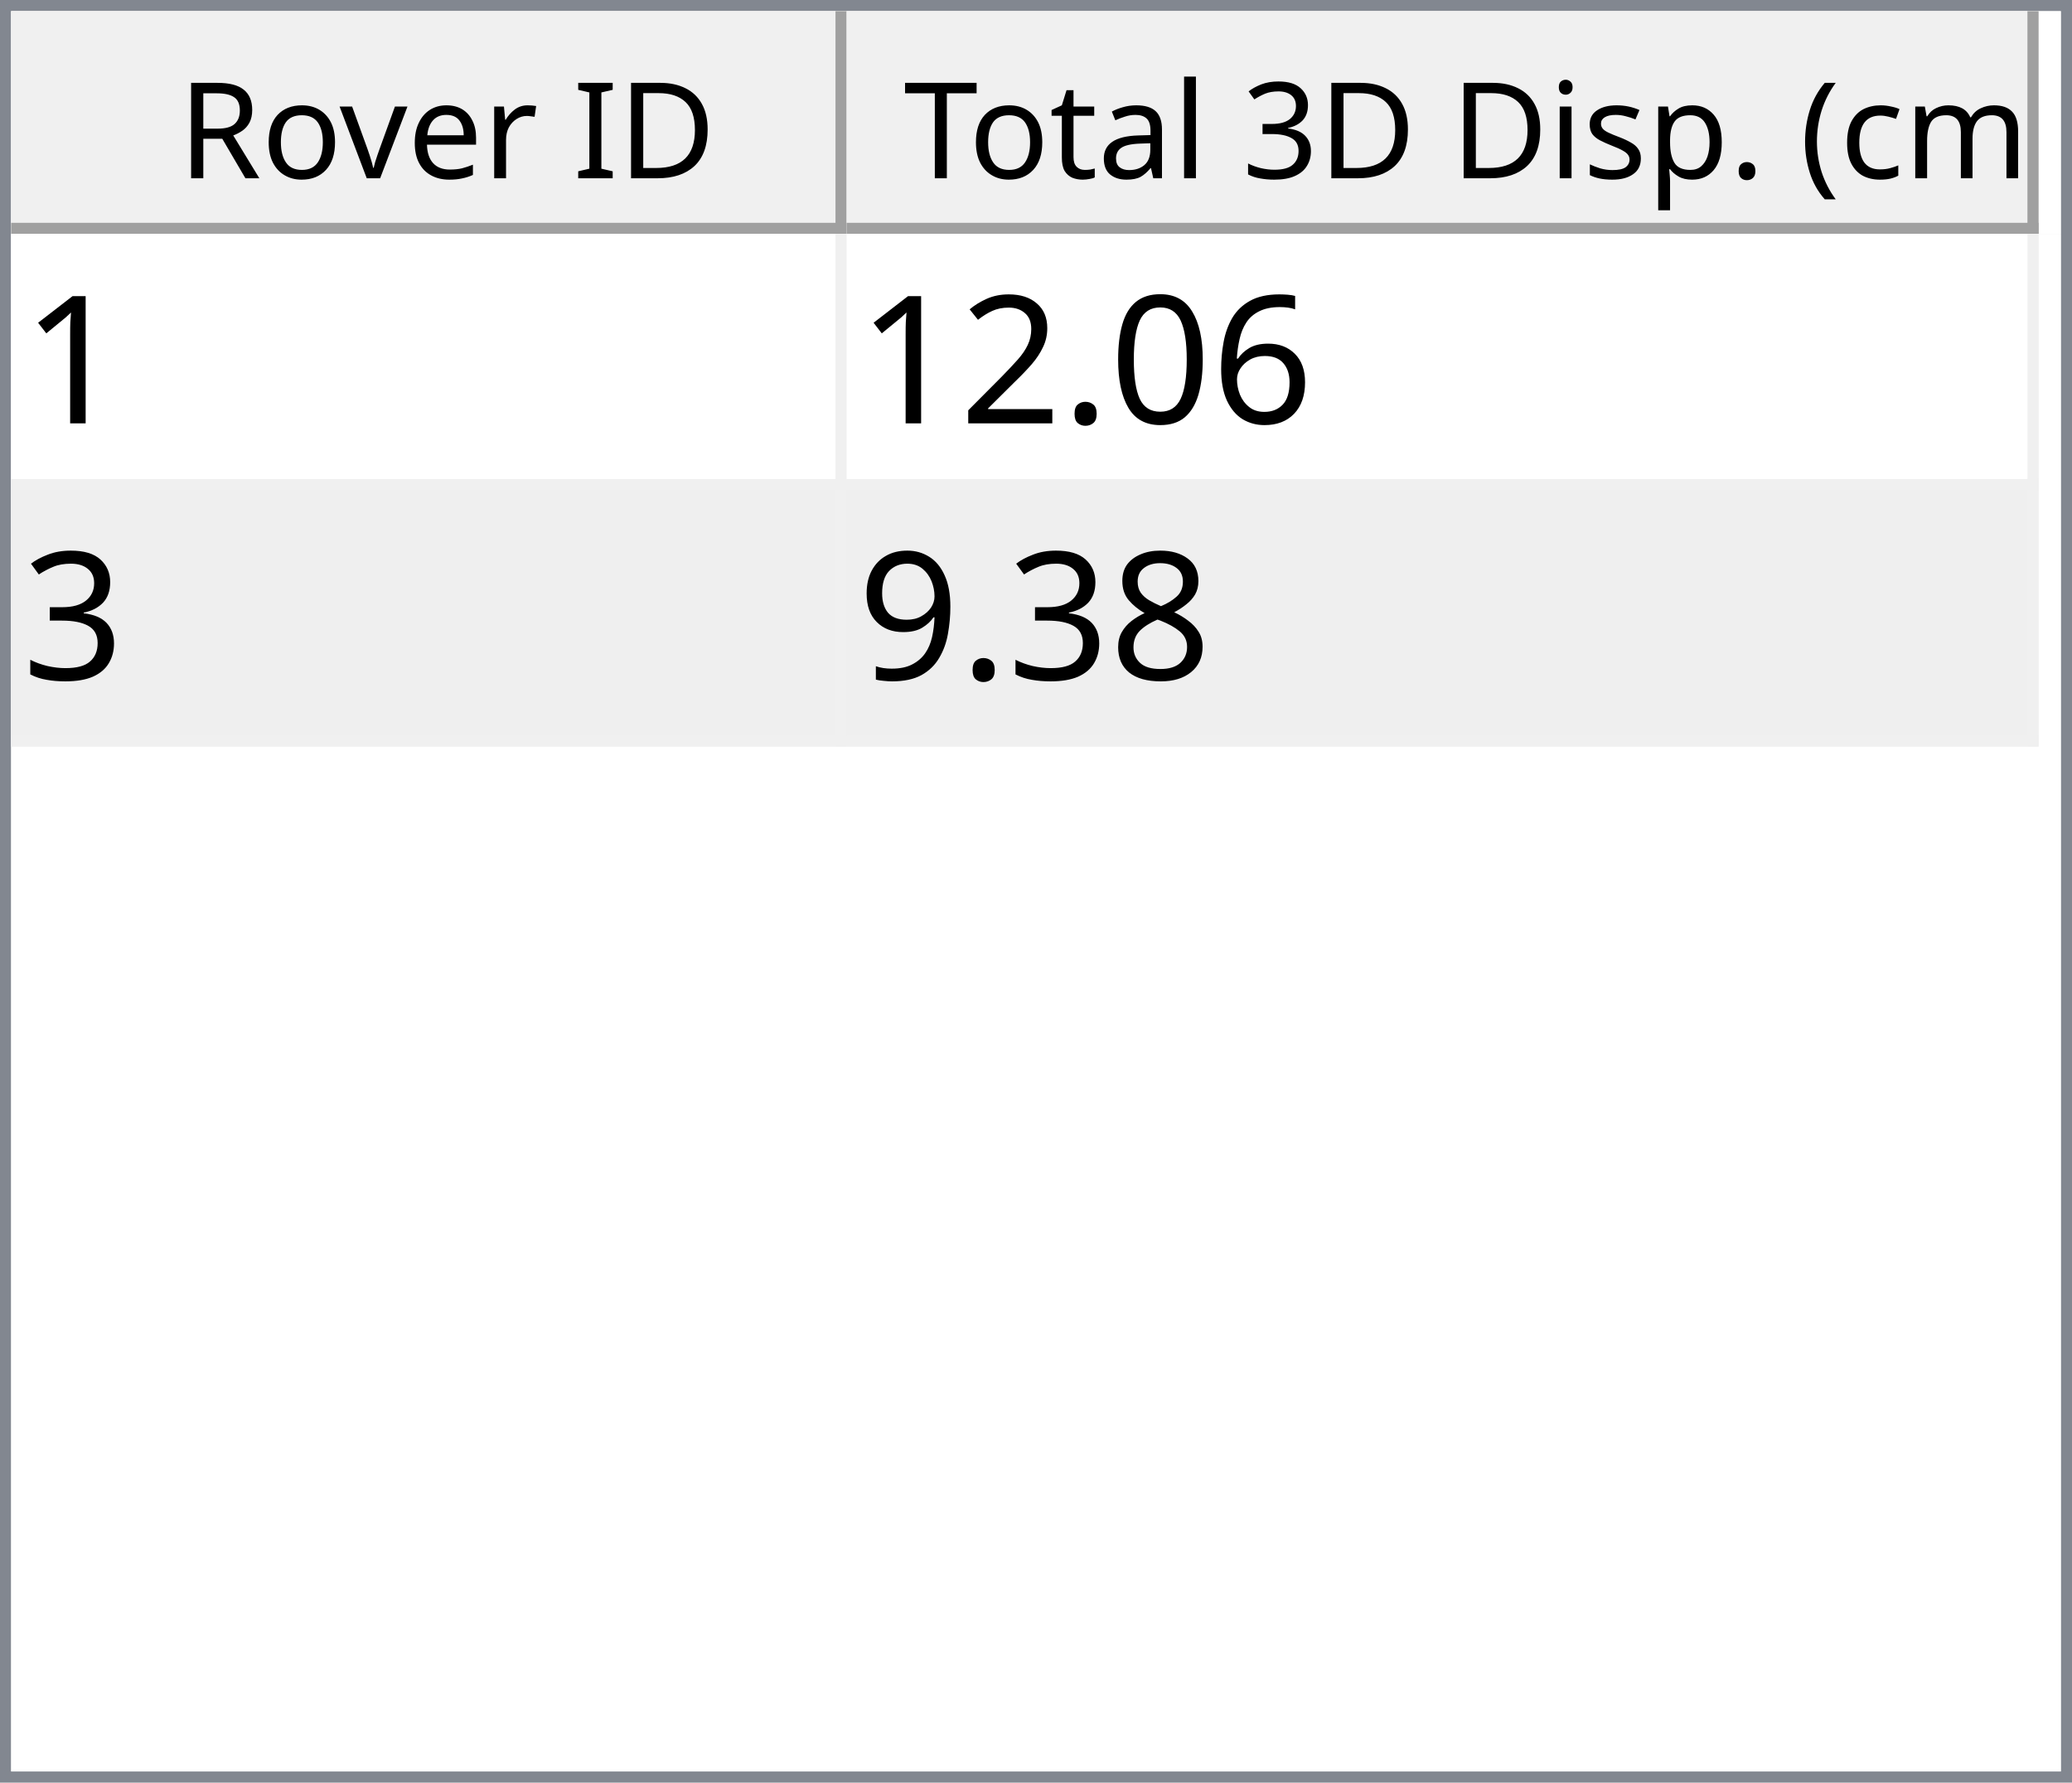
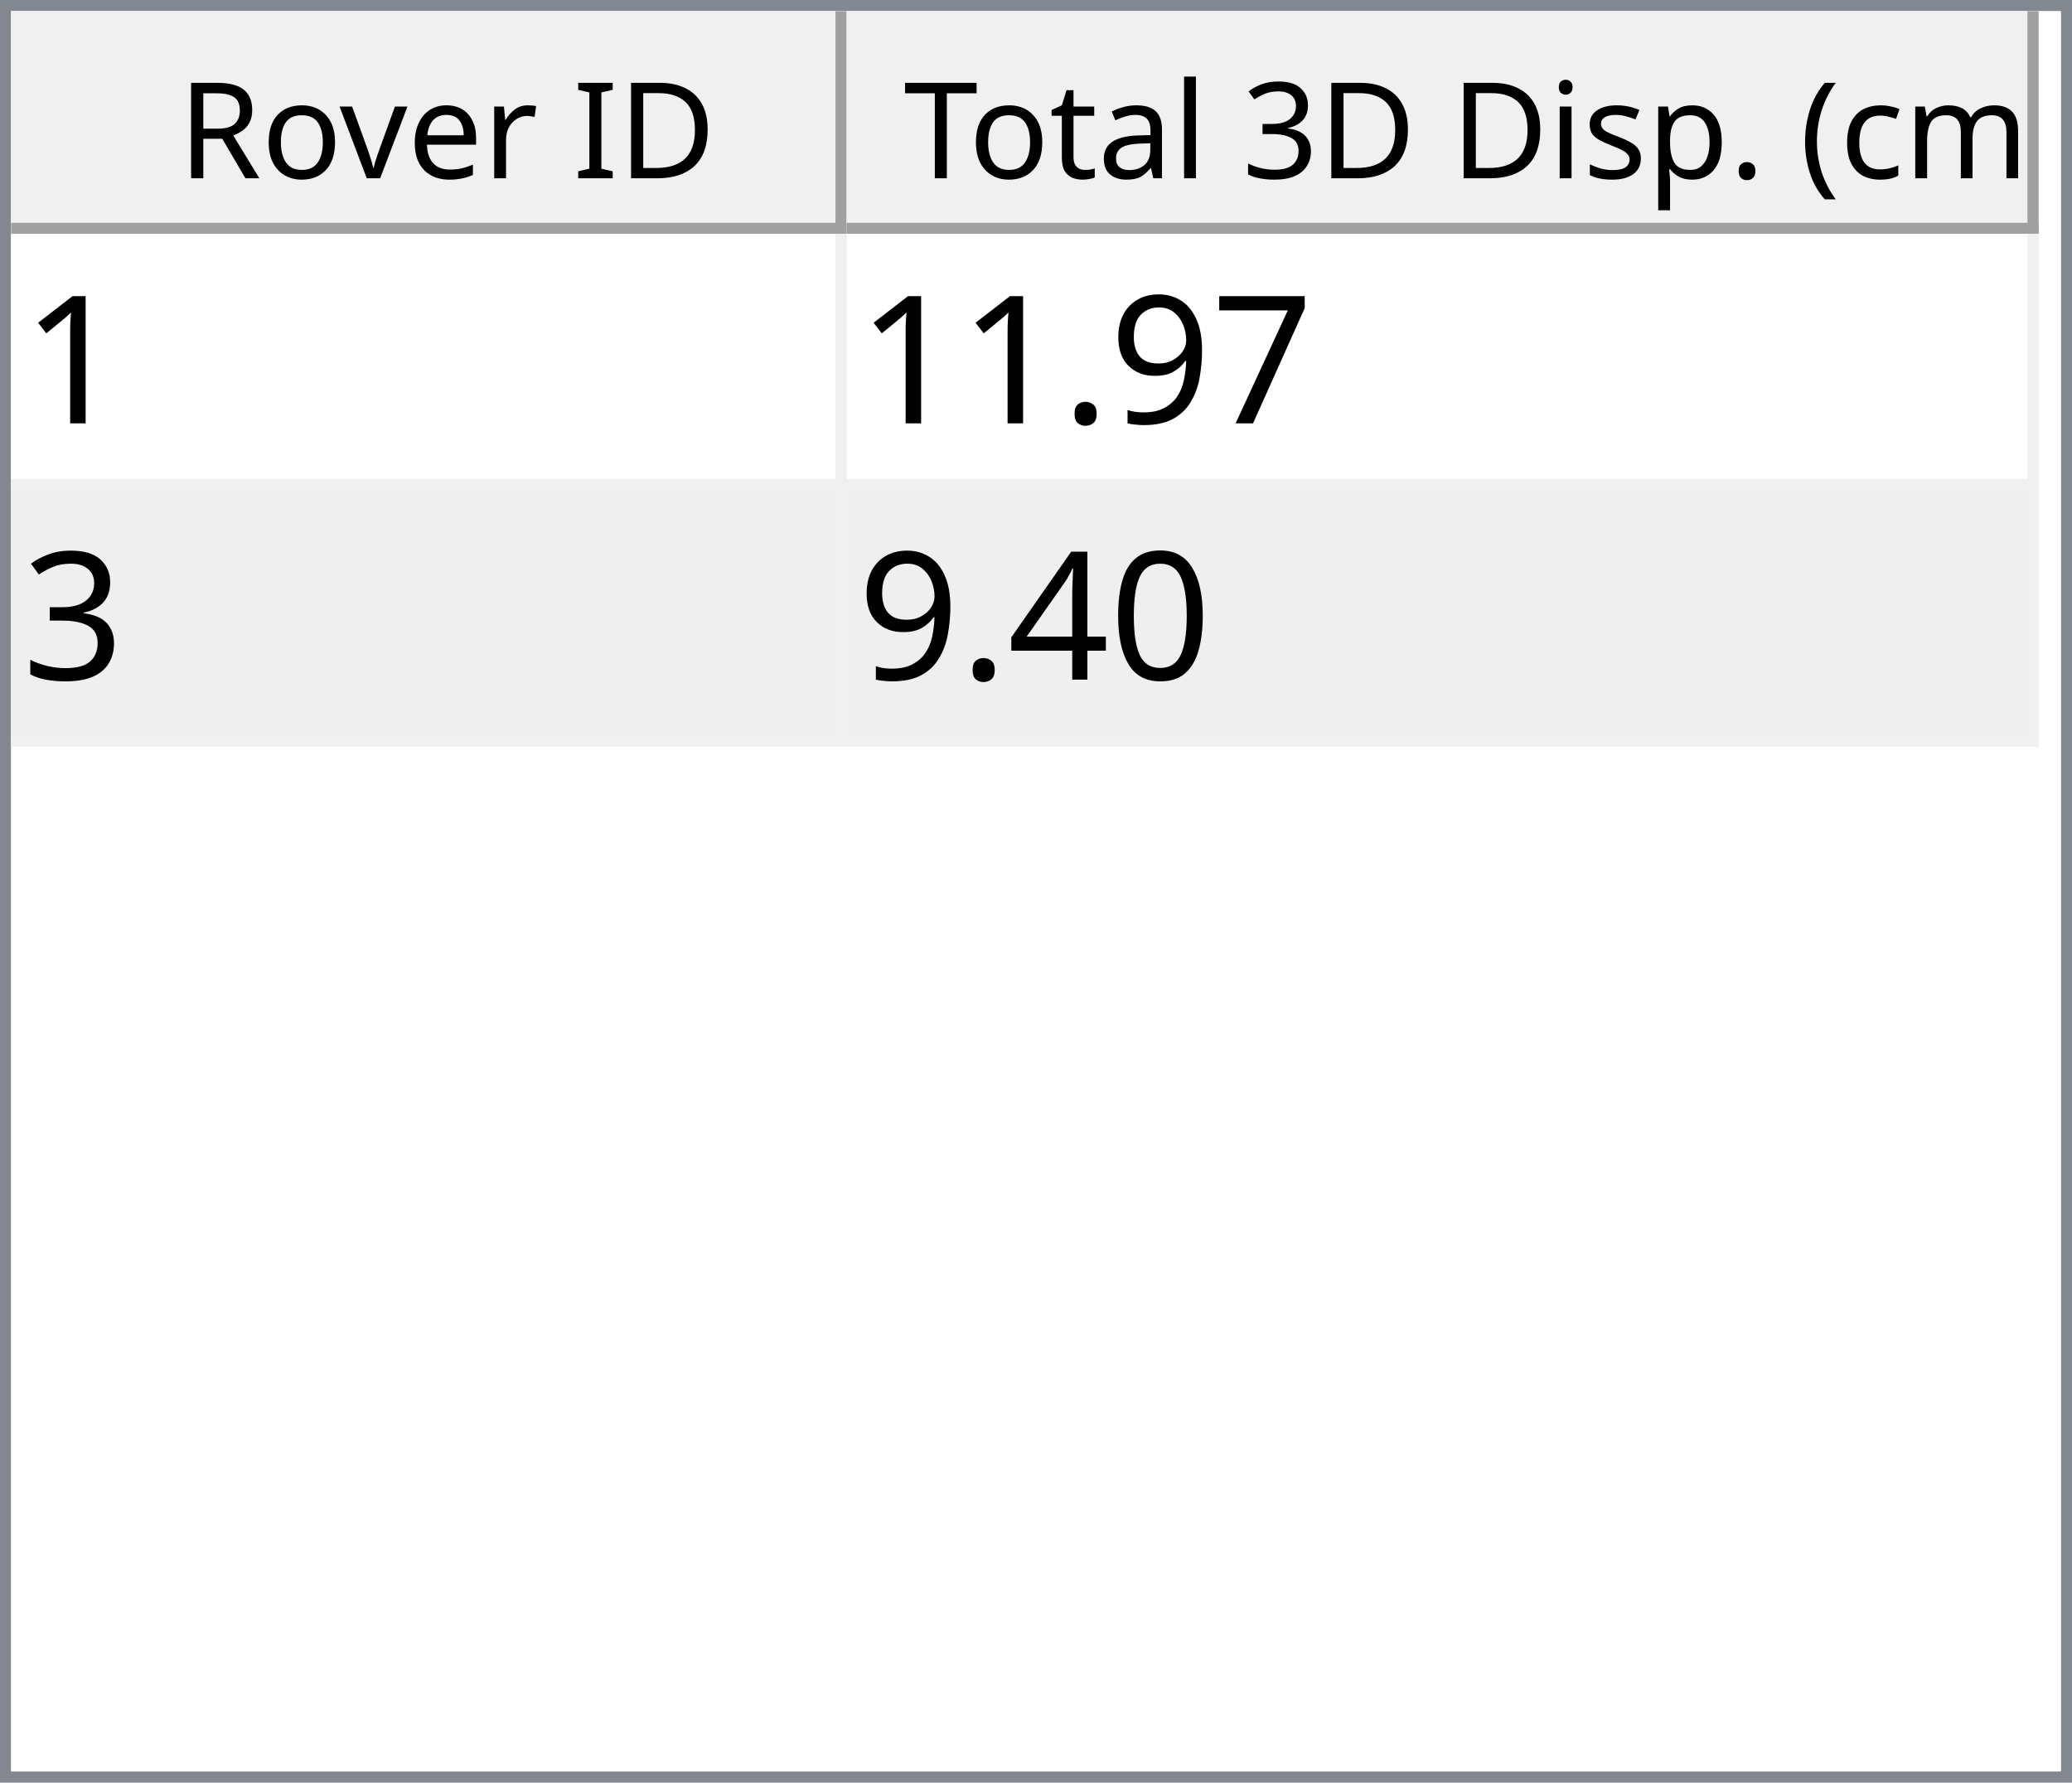
<svg xmlns="http://www.w3.org/2000/svg" style="fill-opacity:1; color-rendering:auto; color-interpolation:auto; text-rendering:auto; stroke:black; stroke-linecap:square; stroke-miterlimit:10; shape-rendering:auto; stroke-opacity:1; fill:black; stroke-dasharray:none; font-weight:normal; stroke-width:1; font-family:'Dialog'; font-style:normal; stroke-linejoin:miter; font-size:12px; stroke-dashoffset:0; image-rendering:auto;" width="186" height="160">
  <defs id="genericDefs" />
  <g>
    <defs id="defs1">
      <clipPath clipPathUnits="userSpaceOnUse" id="clipPath1">
        <path d="M0 0 L186 0 L186 160 L0 160 L0 0 Z" />
      </clipPath>
      <clipPath clipPathUnits="userSpaceOnUse" id="clipPath2">
        <path d="M0 0 L0 160 L186 160 L186 0 Z" />
      </clipPath>
      <clipPath clipPathUnits="userSpaceOnUse" id="clipPath3">
        <path d="M0 0 L0 20 L184 20 L184 0 Z" />
      </clipPath>
      <clipPath clipPathUnits="userSpaceOnUse" id="clipPath4">
        <path d="M0 0 L0 20 L75 20 L75 0 Z" />
      </clipPath>
      <clipPath clipPathUnits="userSpaceOnUse" id="clipPath5">
        <path d="M1 1 L1 19 L74 19 L74 1 Z" />
      </clipPath>
      <clipPath clipPathUnits="userSpaceOnUse" id="clipPath6">
        <path d="M0 0 L0 18 L73 18 L73 0 Z" />
      </clipPath>
      <clipPath clipPathUnits="userSpaceOnUse" id="clipPath7">
        <path d="M-0.5 -0.5 L-0.5 19.5 L74.5 19.5 L74.5 -0.5 Z" />
      </clipPath>
      <clipPath clipPathUnits="userSpaceOnUse" id="clipPath8">
        <path d="M0 0 L0 20 L107 20 L107 0 Z" />
      </clipPath>
      <clipPath clipPathUnits="userSpaceOnUse" id="clipPath9">
        <path d="M1 1 L1 19 L106 19 L106 1 Z" />
      </clipPath>
      <clipPath clipPathUnits="userSpaceOnUse" id="clipPath10">
        <path d="M0 0 L0 18 L105 18 L105 0 Z" />
      </clipPath>
      <clipPath clipPathUnits="userSpaceOnUse" id="clipPath11">
        <path d="M-0.5 -0.5 L-0.5 19.5 L106.5 19.5 L106.5 -0.5 Z" />
      </clipPath>
      <clipPath clipPathUnits="userSpaceOnUse" id="clipPath12">
        <path d="M0 0 L0 138 L184 138 L184 0 Z" />
      </clipPath>
      <clipPath clipPathUnits="userSpaceOnUse" id="clipPath13">
        <path d="M0 0 L0 46 L182 46 L182 0 Z" />
      </clipPath>
      <clipPath clipPathUnits="userSpaceOnUse" id="clipPath14">
        <path d="M-0.5 -0.5 L-0.5 45.5 L181.5 45.5 L181.5 -0.5 Z" />
      </clipPath>
      <clipPath clipPathUnits="userSpaceOnUse" id="clipPath15">
        <path d="M0 0 L0 22 L74 22 L74 0 Z" />
      </clipPath>
      <clipPath clipPathUnits="userSpaceOnUse" id="clipPath16">
        <path d="M0 0 L0 22 L106 22 L106 0 Z" />
      </clipPath>
      <font horiz-adv-x="64.551" id="font1">
        <font-face ascent="107.91" descent="25.098" units-per-em="100" style="font-style:normal; font-family:Segoe UI; font-weight:normal;" />
        <missing-glyph horiz-adv-x="64.551" d="M8.109 0 L8.109 68.266 L56.453 68.266 L56.453 0 L8.109 0 ZM15.328 7.234 L49.219 7.234 L49.219 61.031 L15.328 61.031 L15.328 7.234 Z" />
        <glyph unicode="D" horiz-adv-x="70.117" d="M9.188 0 L9.188 70.016 L28.516 70.016 Q65.531 70.016 65.531 35.891 Q65.531 19.672 55.25 9.836 Q44.969 0 27.734 0 L9.188 0 ZM17.391 62.594 L17.391 7.422 L27.828 7.422 Q41.609 7.422 49.273 14.797 Q56.938 22.172 56.938 35.688 Q56.938 62.594 28.328 62.594 L17.391 62.594 Z" />
        <glyph unicode="I" horiz-adv-x="26.611" d="M17.391 0 L9.188 0 L9.188 70.016 L17.391 70.016 L17.391 0 Z" />
        <glyph unicode=" " horiz-adv-x="27.393" d="" />
        <glyph unicode="r" horiz-adv-x="34.766" d="M34.188 41.891 Q32.078 43.5 28.125 43.5 Q23 43.5 19.555 38.672 Q16.109 33.844 16.109 25.484 L16.109 0 L8.109 0 L8.109 50 L16.109 50 L16.109 39.703 L16.312 39.703 Q18.016 44.969 21.531 47.922 Q25.047 50.875 29.391 50.875 Q32.516 50.875 34.188 50.203 L34.188 41.891 Z" />
        <glyph unicode="e" horiz-adv-x="52.295" d="M48.297 23 L12.984 23 Q13.188 14.656 17.484 10.109 Q21.781 5.562 29.297 5.562 Q37.75 5.562 44.828 11.141 L44.828 3.609 Q38.234 -1.172 27.391 -1.172 Q16.797 -1.172 10.742 5.641 Q4.688 12.453 4.688 24.812 Q4.688 36.469 11.305 43.82 Q17.922 51.172 27.734 51.172 Q37.547 51.172 42.922 44.828 Q48.297 38.484 48.297 27.203 L48.297 23 ZM40.094 29.781 Q40.047 36.719 36.75 40.578 Q33.453 44.438 27.594 44.438 Q21.922 44.438 17.969 40.383 Q14.016 36.328 13.094 29.781 L40.094 29.781 Z" />
        <glyph unicode="v" horiz-adv-x="47.9" d="M47.406 50 L27.484 0 L19.625 0 L0.688 50 L9.469 50 L22.172 13.672 Q23.578 9.672 23.922 6.688 L24.125 6.688 Q24.609 10.453 25.688 13.484 L38.969 50 L47.406 50 Z" />
        <glyph unicode="o" horiz-adv-x="58.594" d="M29 -1.172 Q17.922 -1.172 11.305 5.836 Q4.688 12.844 4.688 24.422 Q4.688 37.016 11.57 44.094 Q18.453 51.172 30.172 51.172 Q41.359 51.172 47.633 44.289 Q53.906 37.406 53.906 25.203 Q53.906 13.234 47.141 6.031 Q40.375 -1.172 29 -1.172 ZM29.594 44.438 Q21.875 44.438 17.383 39.188 Q12.891 33.938 12.891 24.703 Q12.891 15.828 17.43 10.695 Q21.969 5.562 29.594 5.562 Q37.359 5.562 41.531 10.594 Q45.703 15.625 45.703 24.906 Q45.703 34.281 41.531 39.359 Q37.359 44.438 29.594 44.438 Z" />
        <glyph unicode="R" horiz-adv-x="59.814" d="M59.375 0 L49.609 0 L37.891 19.625 Q36.281 22.359 34.766 24.289 Q33.25 26.219 31.664 27.438 Q30.078 28.656 28.25 29.219 Q26.422 29.781 24.125 29.781 L17.391 29.781 L17.391 0 L9.188 0 L9.188 70.016 L30.078 70.016 Q34.672 70.016 38.555 68.867 Q42.438 67.719 45.289 65.375 Q48.141 63.031 49.758 59.547 Q51.375 56.062 51.375 51.375 Q51.375 47.703 50.273 44.656 Q49.172 41.609 47.148 39.211 Q45.125 36.812 42.266 35.133 Q39.406 33.453 35.844 32.516 L35.844 32.328 Q37.594 31.547 38.891 30.547 Q40.188 29.547 41.359 28.18 Q42.531 26.812 43.68 25.078 Q44.828 23.344 46.234 21.047 L59.375 0 ZM17.391 62.594 L17.391 37.203 L28.516 37.203 Q31.594 37.203 34.203 38.133 Q36.812 39.062 38.719 40.797 Q40.625 42.531 41.703 45.047 Q42.781 47.562 42.781 50.688 Q42.781 56.297 39.141 59.445 Q35.5 62.594 28.609 62.594 L17.391 62.594 Z" />
        <glyph unicode=")" horiz-adv-x="30.176" d="M8.297 -15.922 L1.172 -15.922 Q16.406 2.344 16.406 26.812 Q16.406 51.469 1.078 70.016 L8.297 70.016 Q23.531 52.156 23.531 26.703 Q23.531 1.375 8.297 -15.922 Z" />
        <glyph unicode="m" horiz-adv-x="86.133" d="M79.109 0 L71.094 0 L71.094 28.719 Q71.094 37.016 68.531 40.727 Q65.969 44.438 59.906 44.438 Q54.781 44.438 51.195 39.75 Q47.609 35.062 47.609 28.516 L47.609 0 L39.594 0 L39.594 29.688 Q39.594 44.438 28.219 44.438 Q22.953 44.438 19.531 40.016 Q16.109 35.594 16.109 28.516 L16.109 0 L8.109 0 L8.109 50 L16.109 50 L16.109 42.094 L16.312 42.094 Q21.625 51.172 31.844 51.172 Q36.969 51.172 40.773 48.312 Q44.578 45.453 46 40.828 Q51.562 51.172 62.594 51.172 Q79.109 51.172 79.109 30.812 L79.109 0 Z" />
        <glyph unicode="c" horiz-adv-x="46.191" d="M42.188 2.297 Q36.422 -1.172 28.516 -1.172 Q17.828 -1.172 11.258 5.789 Q4.688 12.75 4.688 23.828 Q4.688 36.188 11.766 43.68 Q18.844 51.172 30.672 51.172 Q37.25 51.172 42.281 48.734 L42.281 40.531 Q36.719 44.438 30.375 44.438 Q22.703 44.438 17.797 38.945 Q12.891 33.453 12.891 24.516 Q12.891 15.719 17.508 10.641 Q22.125 5.562 29.891 5.562 Q36.422 5.562 42.188 9.906 L42.188 2.297 Z" />
        <glyph unicode="(" horiz-adv-x="30.176" d="M29.109 -15.922 L21.969 -15.922 Q6.844 1.375 6.844 26.703 Q6.844 52.156 21.969 70.016 L29.203 70.016 Q13.875 51.469 13.875 26.812 Q13.875 2.344 29.109 -15.922 Z" />
        <glyph unicode="." horiz-adv-x="21.68" d="M10.891 -1.078 Q8.641 -1.078 7.055 0.539 Q5.469 2.156 5.469 4.391 Q5.469 6.641 7.055 8.273 Q8.641 9.906 10.891 9.906 Q13.188 9.906 14.797 8.273 Q16.406 6.641 16.406 4.391 Q16.406 2.156 14.797 0.539 Q13.188 -1.078 10.891 -1.078 Z" />
        <glyph unicode="p" horiz-adv-x="58.789" d="M16.312 7.234 L16.109 7.234 L16.109 -23 L8.109 -23 L8.109 50 L16.109 50 L16.109 41.219 L16.312 41.219 Q22.219 51.172 33.594 51.172 Q43.266 51.172 48.688 44.461 Q54.109 37.75 54.109 26.469 Q54.109 13.922 48 6.375 Q41.891 -1.172 31.297 -1.172 Q21.578 -1.172 16.312 7.234 ZM16.109 27.391 L16.109 20.406 Q16.109 14.203 20.141 9.883 Q24.172 5.562 30.375 5.562 Q37.641 5.562 41.773 11.133 Q45.906 16.703 45.906 26.609 Q45.906 34.969 42.047 39.703 Q38.188 44.438 31.594 44.438 Q24.609 44.438 20.359 39.578 Q16.109 34.719 16.109 27.391 Z" />
        <glyph unicode="s" horiz-adv-x="42.432" d="M5.078 1.812 L5.078 10.406 Q11.625 5.562 19.484 5.562 Q30.031 5.562 30.031 12.594 Q30.031 14.594 29.125 15.992 Q28.219 17.391 26.68 18.461 Q25.141 19.531 23.07 20.383 Q21 21.234 18.609 22.172 Q15.281 23.484 12.766 24.828 Q10.25 26.172 8.57 27.859 Q6.891 29.547 6.031 31.695 Q5.172 33.844 5.172 36.719 Q5.172 40.234 6.789 42.945 Q8.406 45.656 11.086 47.484 Q13.766 49.312 17.211 50.242 Q20.656 51.172 24.312 51.172 Q30.812 51.172 35.938 48.922 L35.938 40.828 Q30.422 44.438 23.25 44.438 Q21 44.438 19.195 43.922 Q17.391 43.406 16.094 42.477 Q14.797 41.547 14.086 40.258 Q13.375 38.969 13.375 37.406 Q13.375 35.453 14.086 34.133 Q14.797 32.812 16.164 31.789 Q17.531 30.766 19.484 29.938 Q21.438 29.109 23.922 28.125 Q27.25 26.859 29.883 25.516 Q32.516 24.172 34.375 22.484 Q36.234 20.797 37.234 18.602 Q38.234 16.406 38.234 13.375 Q38.234 9.672 36.602 6.938 Q34.969 4.203 32.234 2.398 Q29.5 0.594 25.93 -0.289 Q22.359 -1.172 18.453 -1.172 Q10.75 -1.172 5.078 1.812 Z" />
        <glyph unicode="i" horiz-adv-x="24.219" d="M12.203 62.703 Q10.062 62.703 8.547 64.164 Q7.031 65.625 7.031 67.875 Q7.031 70.125 8.547 71.609 Q10.062 73.094 12.203 73.094 Q14.406 73.094 15.945 71.609 Q17.484 70.125 17.484 67.875 Q17.484 65.719 15.945 64.211 Q14.406 62.703 12.203 62.703 ZM16.109 0 L8.109 0 L8.109 50 L16.109 50 L16.109 0 Z" />
        <glyph unicode="3" horiz-adv-x="53.906" d="M46.531 19.828 Q46.531 15.094 44.75 11.211 Q42.969 7.328 39.719 4.57 Q36.469 1.812 31.93 0.297 Q27.391 -1.219 21.922 -1.219 Q11.922 -1.219 6 2.594 L6 11.188 Q13.094 5.609 22.219 5.609 Q25.875 5.609 28.828 6.539 Q31.781 7.469 33.906 9.227 Q36.031 10.984 37.18 13.477 Q38.328 15.969 38.328 19.094 Q38.328 32.812 18.797 32.812 L12.984 32.812 L12.984 39.594 L18.5 39.594 Q35.797 39.594 35.797 52.484 Q35.797 64.406 22.609 64.406 Q15.188 64.406 8.688 59.422 L8.688 67.188 Q15.375 71.188 24.609 71.188 Q29 71.188 32.57 69.969 Q36.141 68.75 38.68 66.555 Q41.219 64.359 42.609 61.281 Q44 58.203 44 54.5 Q44 40.672 30.031 36.719 L30.031 36.531 Q33.594 36.141 36.625 34.797 Q39.656 33.453 41.852 31.305 Q44.047 29.156 45.289 26.25 Q46.531 23.344 46.531 19.828 Z" />
        <glyph unicode="l" horiz-adv-x="24.219" d="M16.109 0 L8.109 0 L8.109 74.031 L16.109 74.031 L16.109 0 Z" />
        <glyph unicode="a" horiz-adv-x="50.879" d="M43.891 0 L35.891 0 L35.891 7.812 L35.688 7.812 Q30.469 -1.172 20.312 -1.172 Q12.844 -1.172 8.617 2.781 Q4.391 6.734 4.391 13.281 Q4.391 27.297 20.906 29.594 L35.891 31.688 Q35.891 44.438 25.594 44.438 Q16.547 44.438 9.281 38.281 L9.281 46.484 Q16.656 51.172 26.266 51.172 Q43.891 51.172 43.891 32.516 L43.891 0 ZM35.891 25.297 L23.828 23.641 Q18.266 22.859 15.43 20.875 Q12.594 18.891 12.594 13.875 Q12.594 10.203 15.211 7.883 Q17.828 5.562 22.172 5.562 Q28.125 5.562 32.008 9.742 Q35.891 13.922 35.891 20.312 L35.891 25.297 Z" />
        <glyph unicode="t" horiz-adv-x="33.887" d="M31.297 0.484 Q28.469 -1.078 23.828 -1.078 Q10.688 -1.078 10.688 13.578 L10.688 43.172 L2.094 43.172 L2.094 50 L10.688 50 L10.688 62.203 L18.703 64.797 L18.703 50 L31.297 50 L31.297 43.172 L18.703 43.172 L18.703 14.984 Q18.703 9.969 20.414 7.82 Q22.125 5.672 26.078 5.672 Q29.109 5.672 31.297 7.328 L31.297 0.484 Z" />
        <glyph unicode="T" horiz-adv-x="52.393" d="M50.594 62.594 L30.375 62.594 L30.375 0 L22.172 0 L22.172 62.594 L2 62.594 L2 70.016 L50.594 70.016 L50.594 62.594 Z" />
      </font>
      <font horiz-adv-x="75.0" id="font2">
        <font-face ascent="100.537" descent="21.973" units-per-em="100" style="font-style:normal; font-family:sans-serif; font-weight:normal;" />
        <missing-glyph horiz-adv-x="75.0" d="M12.5 0 L12.5 62.5 L62.5 62.5 L62.5 0 L12.5 0 ZM14.062 1.562 L60.938 1.562 L60.938 60.938 L14.062 60.938 L14.062 1.562 Z" />
        <glyph unicode="1" horiz-adv-x="55.615" d="M37.25 0 L28.469 0 L28.469 56 Q25.297 52.984 20.141 49.953 Q14.984 46.922 10.891 45.406 L10.891 53.906 Q18.266 57.375 23.781 62.305 Q29.297 67.234 31.594 71.875 L37.25 71.875 L37.25 0 Z" />
-         <glyph unicode="6" horiz-adv-x="55.615" d="M49.75 54.047 L41.016 53.375 Q39.844 58.547 37.703 60.891 Q34.125 64.656 28.906 64.656 Q24.703 64.656 21.531 62.312 Q17.391 59.281 14.992 53.469 Q12.594 47.656 12.5 36.922 Q15.672 41.75 20.266 44.094 Q24.859 46.438 29.891 46.438 Q38.672 46.438 44.852 39.969 Q51.031 33.5 51.031 23.25 Q51.031 16.5 48.125 10.719 Q45.219 4.938 40.141 1.859 Q35.062 -1.219 28.609 -1.219 Q17.625 -1.219 10.695 6.859 Q3.766 14.938 3.766 33.5 Q3.766 54.25 11.422 63.672 Q18.109 71.875 29.438 71.875 Q37.891 71.875 43.289 67.141 Q48.688 62.406 49.75 54.047 ZM13.875 23.188 Q13.875 18.656 15.797 14.508 Q17.719 10.359 21.188 8.18 Q24.656 6 28.469 6 Q34.031 6 38.039 10.492 Q42.047 14.984 42.047 22.703 Q42.047 30.125 38.086 34.398 Q34.125 38.672 28.125 38.672 Q22.172 38.672 18.023 34.398 Q13.875 30.125 13.875 23.188 Z" />
+         <glyph unicode="7" horiz-adv-x="55.615" d="M4.734 62.203 L4.734 70.656 L51.078 70.656 L51.078 63.812 Q44.234 56.547 37.523 44.484 Q30.812 32.422 27.156 19.672 Q24.516 10.688 23.781 0 L14.75 0 Q14.891 8.453 18.062 20.414 Q21.234 32.375 27.172 43.484 Q33.109 54.594 39.797 62.203 L4.734 62.203 Z" />
+         <glyph unicode="9" horiz-adv-x="55.615" d="M5.469 16.547 L13.922 17.328 Q14.984 11.375 18.016 8.688 Q21.047 6 25.781 6 Q29.828 6 32.883 7.859 Q35.938 9.719 37.891 12.82 Q39.844 15.922 41.164 21.195 Q42.484 26.469 42.484 31.938 Q42.484 32.516 42.438 33.688 Q39.797 29.5 35.234 26.883 Q30.672 24.266 25.344 24.266 Q16.453 24.266 10.305 30.711 Q4.156 37.156 4.156 47.703 Q4.156 58.594 10.578 65.234 Q17 71.875 26.656 71.875 Q33.641 71.875 39.43 68.117 Q45.219 64.359 48.219 57.398 Q51.219 50.438 51.219 37.25 Q51.219 23.531 48.242 15.406 Q45.266 7.281 39.383 3.031 Q33.5 -1.219 25.594 -1.219 Q17.188 -1.219 11.867 3.445 Q6.547 8.109 5.469 16.547 ZM41.453 48.141 Q41.453 55.719 37.43 60.156 Q33.406 64.594 27.734 64.594 Q21.875 64.594 17.531 59.812 Q13.188 55.031 13.188 47.406 Q13.188 40.578 17.312 36.305 Q21.438 32.031 27.484 32.031 Q33.594 32.031 37.523 36.305 Q41.453 40.578 41.453 48.141 Z" />
+         <glyph unicode="." horiz-adv-x="27.783" d="M9.078 0 L9.078 10.016 L19.094 10.016 L19.094 0 L9.078 0 Z" />
+         <glyph unicode="3" horiz-adv-x="55.615" d="M4.203 18.891 L12.984 20.062 Q14.5 12.594 18.141 9.297 Q21.781 6 27 6 Q33.203 6 37.477 10.297 Q41.75 14.594 41.75 20.953 Q41.75 27 37.797 30.93 Q33.844 34.859 27.734 34.859 Q25.25 34.859 21.531 33.891 L22.516 41.609 Q23.391 41.5 23.922 41.5 Q29.547 41.5 34.039 44.43 Q38.531 47.359 38.531 53.469 Q38.531 58.297 35.258 61.477 Q31.984 64.656 26.812 64.656 Q21.688 64.656 18.266 61.43 Q14.844 58.203 13.875 51.766 L5.078 53.328 Q6.688 62.156 12.398 67.016 Q18.109 71.875 26.609 71.875 Q32.469 71.875 37.398 69.359 Q42.328 66.844 44.945 62.5 Q47.562 58.156 47.562 53.266 Q47.562 48.641 45.07 44.828 Q42.578 41.016 37.703 38.766 Q44.047 37.312 47.562 32.695 Q51.078 28.078 51.078 21.141 Q51.078 11.766 44.242 5.25 Q37.406 -1.266 26.953 -1.266 Q17.531 -1.266 11.305 4.352 Q5.078 9.969 4.203 18.891 Z" />
        <glyph unicode="0" horiz-adv-x="55.615" d="M4.156 35.297 Q4.156 48 6.766 55.742 Q9.375 63.484 14.523 67.68 Q19.672 71.875 27.484 71.875 Q33.25 71.875 37.594 69.555 Q41.938 67.234 44.773 62.867 Q47.609 58.5 49.219 52.227 Q50.828 45.953 50.828 35.297 Q50.828 22.703 48.242 14.969 Q45.656 7.234 40.508 3.008 Q35.359 -1.219 27.484 -1.219 Q17.141 -1.219 11.234 6.203 Q4.156 15.141 4.156 35.297 ZM13.188 35.297 Q13.188 17.672 17.312 11.836 Q21.438 6 27.484 6 Q33.547 6 37.672 11.859 Q41.797 17.719 41.797 35.297 Q41.797 52.984 37.672 58.789 Q33.547 64.594 27.391 64.594 Q21.344 64.594 17.719 59.469 Q13.188 52.938 13.188 35.297 Z" />
-         <glyph unicode="." horiz-adv-x="27.783" d="M9.078 0 L9.078 10.016 L19.094 10.016 L19.094 0 L9.078 0 Z" />
-         <glyph unicode="2" horiz-adv-x="55.615" d="M50.344 8.453 L50.344 0 L3.031 0 Q2.938 3.172 4.047 6.109 Q5.859 10.938 9.836 15.625 Q13.812 20.312 21.344 26.469 Q33.016 36.031 37.117 41.625 Q41.219 47.219 41.219 52.203 Q41.219 57.422 37.477 61.008 Q33.734 64.594 27.734 64.594 Q21.391 64.594 17.578 60.789 Q13.766 56.984 13.719 50.25 L4.688 51.172 Q5.609 61.281 11.664 66.578 Q17.719 71.875 27.938 71.875 Q38.234 71.875 44.242 66.164 Q50.25 60.453 50.25 52 Q50.25 47.703 48.492 43.555 Q46.734 39.406 42.656 34.812 Q38.578 30.219 29.109 22.219 Q21.188 15.578 18.945 13.211 Q16.703 10.844 15.234 8.453 L50.344 8.453 Z" />
-         <glyph unicode="3" horiz-adv-x="55.615" d="M4.203 18.891 L12.984 20.062 Q14.5 12.594 18.141 9.297 Q21.781 6 27 6 Q33.203 6 37.477 10.297 Q41.75 14.594 41.75 20.953 Q41.75 27 37.797 30.93 Q33.844 34.859 27.734 34.859 Q25.25 34.859 21.531 33.891 L22.516 41.609 Q23.391 41.5 23.922 41.5 Q29.547 41.5 34.039 44.43 Q38.531 47.359 38.531 53.469 Q38.531 58.297 35.258 61.477 Q31.984 64.656 26.812 64.656 Q21.688 64.656 18.266 61.43 Q14.844 58.203 13.875 51.766 L5.078 53.328 Q6.688 62.156 12.398 67.016 Q18.109 71.875 26.609 71.875 Q32.469 71.875 37.398 69.359 Q42.328 66.844 44.945 62.5 Q47.562 58.156 47.562 53.266 Q47.562 48.641 45.07 44.828 Q42.578 41.016 37.703 38.766 Q44.047 37.312 47.562 32.695 Q51.078 28.078 51.078 21.141 Q51.078 11.766 44.242 5.25 Q37.406 -1.266 26.953 -1.266 Q17.531 -1.266 11.305 4.352 Q5.078 9.969 4.203 18.891 Z" />
-         <glyph unicode="8" horiz-adv-x="55.615" d="M17.672 38.812 Q12.203 40.828 9.57 44.539 Q6.938 48.25 6.938 53.422 Q6.938 61.234 12.555 66.555 Q18.172 71.875 27.484 71.875 Q36.859 71.875 42.578 66.43 Q48.297 60.984 48.297 53.172 Q48.297 48.188 45.68 44.508 Q43.062 40.828 37.75 38.812 Q44.344 36.672 47.781 31.883 Q51.219 27.094 51.219 20.453 Q51.219 11.281 44.727 5.031 Q38.234 -1.219 27.641 -1.219 Q17.047 -1.219 10.547 5.055 Q4.047 11.328 4.047 20.703 Q4.047 27.688 7.594 32.398 Q11.141 37.109 17.672 38.812 ZM15.922 53.719 Q15.922 48.641 19.195 45.414 Q22.469 42.188 27.688 42.188 Q32.766 42.188 36.016 45.383 Q39.266 48.578 39.266 53.219 Q39.266 58.062 35.914 61.359 Q32.562 64.656 27.594 64.656 Q22.562 64.656 19.242 61.43 Q15.922 58.203 15.922 53.719 ZM13.094 20.656 Q13.094 16.891 14.875 13.375 Q16.656 9.859 20.172 7.93 Q23.688 6 27.734 6 Q34.031 6 38.133 10.055 Q42.234 14.109 42.234 20.359 Q42.234 26.703 38.016 30.859 Q33.797 35.016 27.438 35.016 Q21.234 35.016 17.164 30.914 Q13.094 26.812 13.094 20.656 Z" />
-         <glyph unicode="9" horiz-adv-x="55.615" d="M5.469 16.547 L13.922 17.328 Q14.984 11.375 18.016 8.688 Q21.047 6 25.781 6 Q29.828 6 32.883 7.859 Q35.938 9.719 37.891 12.82 Q39.844 15.922 41.164 21.195 Q42.484 26.469 42.484 31.938 Q42.484 32.516 42.438 33.688 Q39.797 29.5 35.234 26.883 Q30.672 24.266 25.344 24.266 Q16.453 24.266 10.305 30.711 Q4.156 37.156 4.156 47.703 Q4.156 58.594 10.578 65.234 Q17 71.875 26.656 71.875 Q33.641 71.875 39.43 68.117 Q45.219 64.359 48.219 57.398 Q51.219 50.438 51.219 37.25 Q51.219 23.531 48.242 15.406 Q45.266 7.281 39.383 3.031 Q33.5 -1.219 25.594 -1.219 Q17.188 -1.219 11.867 3.445 Q6.547 8.109 5.469 16.547 ZM41.453 48.141 Q41.453 55.719 37.43 60.156 Q33.406 64.594 27.734 64.594 Q21.875 64.594 17.531 59.812 Q13.188 55.031 13.188 47.406 Q13.188 40.578 17.312 36.305 Q21.438 32.031 27.484 32.031 Q33.594 32.031 37.523 36.305 Q41.453 40.578 41.453 48.141 Z" />
+         <glyph unicode="4" horiz-adv-x="55.615" d="M32.328 0 L32.328 17.141 L1.266 17.141 L1.266 25.203 L33.938 71.578 L41.109 71.578 L41.109 25.203 L50.781 25.203 L50.781 17.141 L41.109 17.141 L41.109 0 L32.328 0 ZM32.328 25.203 L32.328 57.469 L9.906 25.203 L32.328 25.203 Z" />
      </font>
    </defs>
    <g style="fill:white; stroke:white;">
      <rect x="0" y="0" width="186" style="clip-path:url(#clipPath1); stroke:none;" height="160" />
    </g>
    <g style="fill:white; text-rendering:optimizeSpeed; color-rendering:optimizeSpeed; image-rendering:optimizeSpeed; shape-rendering:crispEdges; stroke:white; color-interpolation:sRGB;">
      <rect x="0" width="186" height="160" y="0" style="stroke:none;" />
      <path style="stroke:none;" d="M0 160 L186 160 L186 0 L0 0 Z" />
    </g>
    <g style="fill:rgb(240,240,240); font-family:'Segoe UI'; stroke:rgb(240,240,240);">
      <rect x="0" y="0" width="186" style="clip-path:url(#clipPath2); stroke:none;" height="160" />
    </g>
    <g style="fill:rgb(130,135,144); font-family:'Segoe UI'; stroke:rgb(130,135,144);">
      <path d="M0 0 L186 0 L186 160 L0 160 L0 0 ZM1 1 L185 1 L185 159 L1 159 L1 1 Z" style="fill-rule:evenodd; clip-path:url(#clipPath2); stroke:none;" />
    </g>
    <g style="fill:white; font-family:'Segoe UI'; stroke:white;" transform="translate(1,1)">
      <rect x="0" y="0" width="184" style="clip-path:url(#clipPath3); stroke:none;" height="20" />
    </g>
    <g style="fill:rgb(240,240,240); font-family:'Segoe UI'; stroke:rgb(240,240,240);" transform="translate(1,1)">
      <rect x="0" y="0" width="75" style="clip-path:url(#clipPath4); stroke:none;" height="20" />
    </g>
    <g style="font-family:'Segoe UI';" transform="translate(2,2)">
      <text x="14" xml:space="preserve" y="14" style="clip-path:url(#clipPath6); stroke:none;">Rover ID</text>
    </g>
    <g style="fill:rgb(160,160,160); font-family:'Segoe UI'; stroke:rgb(160,160,160); stroke-linejoin:bevel;" transform="translate(1.5,1.5)">
      <line x1="74" x2="74" y1="0" style="fill:none; clip-path:url(#clipPath7);" y2="19" />
    </g>
    <g style="fill:rgb(160,160,160); font-family:'Segoe UI'; stroke:rgb(160,160,160); stroke-linejoin:bevel;" transform="matrix(1,0,0,1,1,1) translate(0.5,0.5)">
      <line x1="0" x2="74" y1="19" style="fill:none; clip-path:url(#clipPath7);" y2="19" />
    </g>
    <g style="fill:rgb(240,240,240); font-family:'Segoe UI'; stroke:rgb(240,240,240);" transform="translate(76,1)">
      <rect x="0" y="0" width="107" style="clip-path:url(#clipPath8); stroke:none;" height="20" />
    </g>
    <g style="font-family:'Segoe UI';" transform="translate(77,2)">
      <text x="1" xml:space="preserve" y="14" style="clip-path:url(#clipPath10); stroke:none;"> Total 3D Disp. (cm)</text>
    </g>
    <g style="fill:rgb(160,160,160); font-family:'Segoe UI'; stroke:rgb(160,160,160); stroke-linejoin:bevel;" transform="translate(76.5,1.5)">
      <line x1="106" x2="106" y1="0" style="fill:none; clip-path:url(#clipPath11);" y2="19" />
    </g>
    <g style="fill:rgb(160,160,160); font-family:'Segoe UI'; stroke:rgb(160,160,160); stroke-linejoin:bevel;" transform="matrix(1,0,0,1,76,1) translate(0.5,0.5)">
      <line x1="0" x2="106" y1="19" style="fill:none; clip-path:url(#clipPath11);" y2="19" />
    </g>
    <g style="fill:white; font-family:'Segoe UI'; stroke:white;" transform="translate(1,21)">
      <rect x="0" y="0" width="184" style="clip-path:url(#clipPath12); stroke:none;" height="138" />
    </g>
    <g style="fill:rgb(240,240,240); font-size:16px; font-family:sans-serif; stroke:rgb(240,240,240);" transform="translate(1,21)">
      <rect x="0" y="0" width="182" style="clip-path:url(#clipPath13); stroke:none;" height="46" />
      <line transform="translate(0.5,0.5)" x1="0" x2="181" y1="22" style="clip-path:url(#clipPath14); fill:none; stroke-linejoin:bevel;" y2="22" />
    </g>
    <g transform="matrix(1,0,0,1,1,21) translate(0.5,0.5)" style="fill:rgb(240,240,240); font-size:16px; font-family:sans-serif; stroke:rgb(240,240,240); stroke-linejoin:bevel;">
      <line x1="0" x2="181" y1="45" style="fill:none; clip-path:url(#clipPath14);" y2="45" />
    </g>
    <g transform="matrix(1,0,0,1,1,21) translate(0.5,0.5)" style="fill:rgb(240,240,240); font-size:16px; font-family:sans-serif; stroke:rgb(240,240,240); stroke-linejoin:bevel;">
      <line x1="74" x2="74" y1="0" style="fill:none; clip-path:url(#clipPath14);" y2="45" />
    </g>
    <g transform="matrix(1,0,0,1,1,21) translate(0.5,0.5)" style="fill:rgb(240,240,240); font-size:16px; font-family:sans-serif; stroke:rgb(240,240,240); stroke-linejoin:bevel;">
      <line x1="181" x2="181" y1="0" style="fill:none; clip-path:url(#clipPath14);" y2="45" />
    </g>
    <g style="fill:white; font-size:16px; font-family:sans-serif; stroke:white;" transform="matrix(1,0,0,1,1,21)">
      <rect x="0" y="0" width="74" style="clip-path:url(#clipPath15); stroke:none;" height="22" />
      <text x="1" y="17" style="fill:black; clip-path:url(#clipPath15); stroke:none;" xml:space="preserve">1</text>
    </g>
    <g style="fill:white; font-size:16px; font-family:sans-serif; stroke:white;" transform="matrix(1,0,0,1,1,21) translate(75,0)">
      <rect x="0" y="0" width="106" style="clip-path:url(#clipPath16); stroke:none;" height="22" />
-       <text x="1" y="17" style="fill:black; clip-path:url(#clipPath16); stroke:none;" xml:space="preserve">12.06</text>
+       <text x="1" y="17" style="fill:black; clip-path:url(#clipPath16); stroke:none;" xml:space="preserve">11.97</text>
    </g>
    <g style="fill:rgb(239,239,239); font-size:16px; font-family:sans-serif; stroke:rgb(239,239,239);" transform="matrix(1,0,0,1,1,21) translate(0,23)">
      <rect x="0" y="0" width="74" style="clip-path:url(#clipPath15); stroke:none;" height="22" />
      <text x="1" y="17" style="fill:black; clip-path:url(#clipPath15); stroke:none;" xml:space="preserve">3</text>
    </g>
    <g style="fill:rgb(239,239,239); font-size:16px; font-family:sans-serif; stroke:rgb(239,239,239);" transform="matrix(1,0,0,1,1,21) translate(75,23)">
      <rect x="0" y="0" width="106" style="clip-path:url(#clipPath16); stroke:none;" height="22" />
-       <text x="1" y="17" style="fill:black; clip-path:url(#clipPath16); stroke:none;" xml:space="preserve">9.38</text>
+       <text x="1" y="17" style="fill:black; clip-path:url(#clipPath16); stroke:none;" xml:space="preserve">9.40</text>
    </g>
  </g>
</svg>
